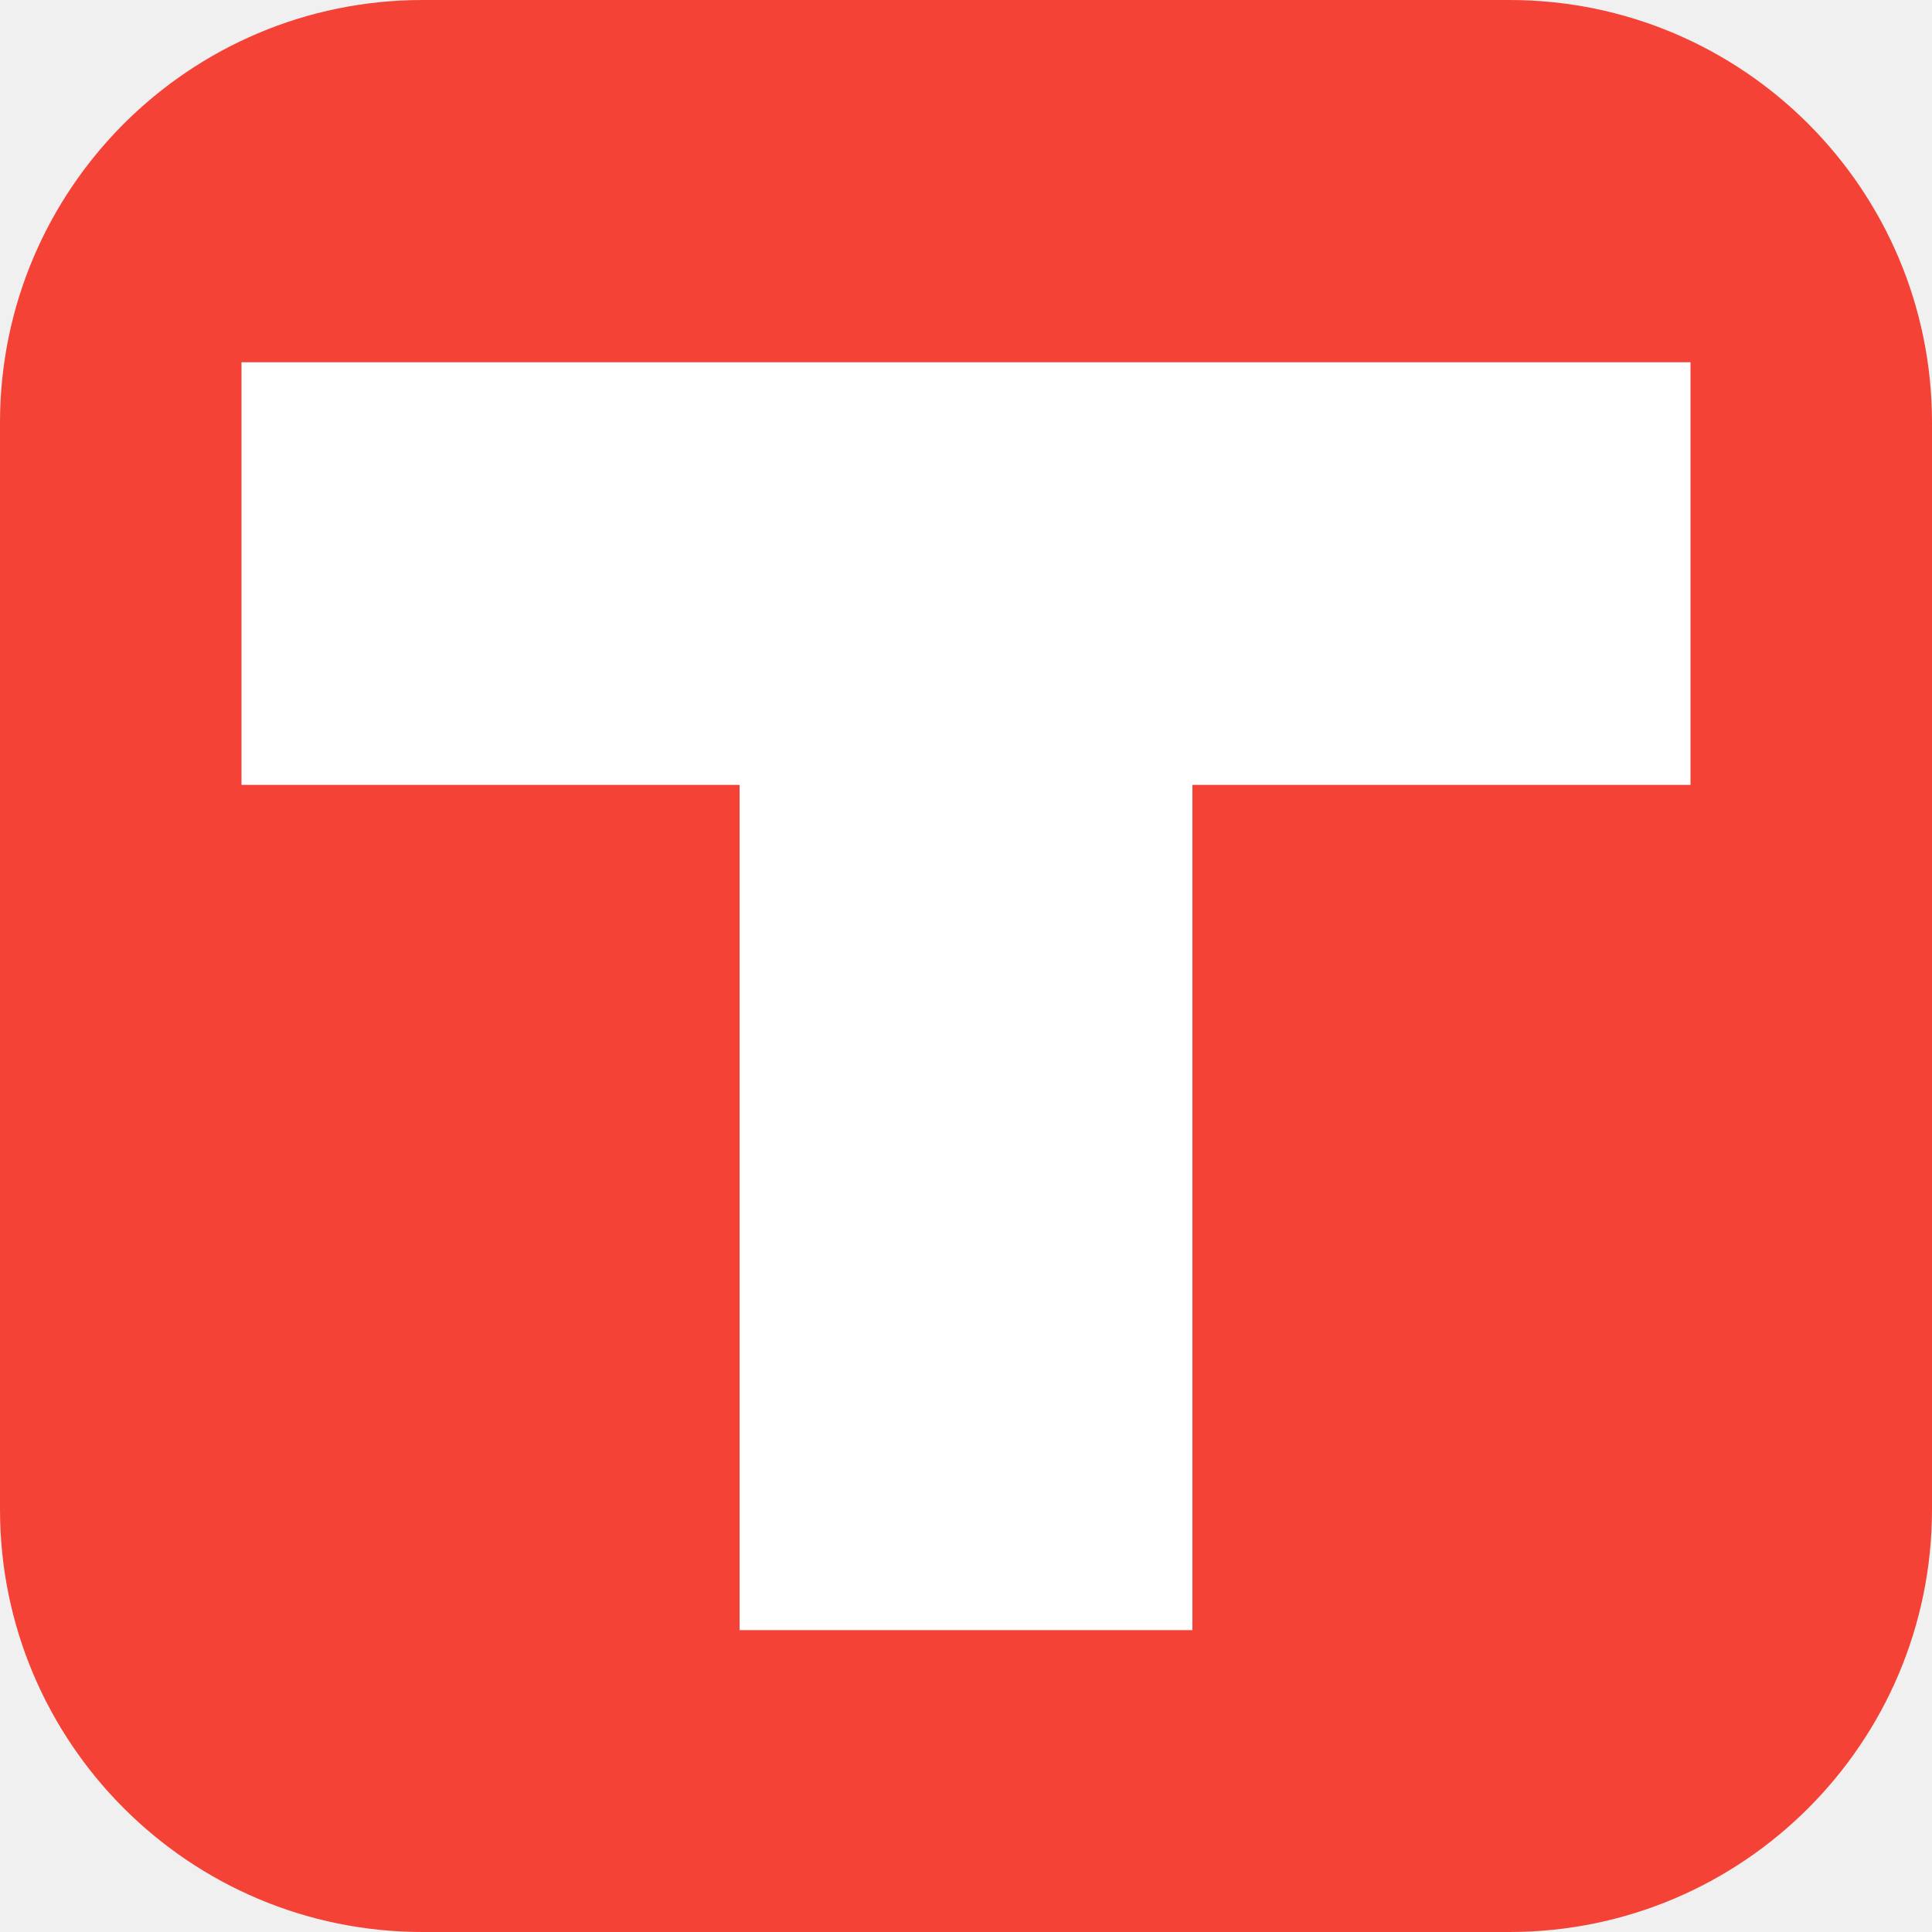
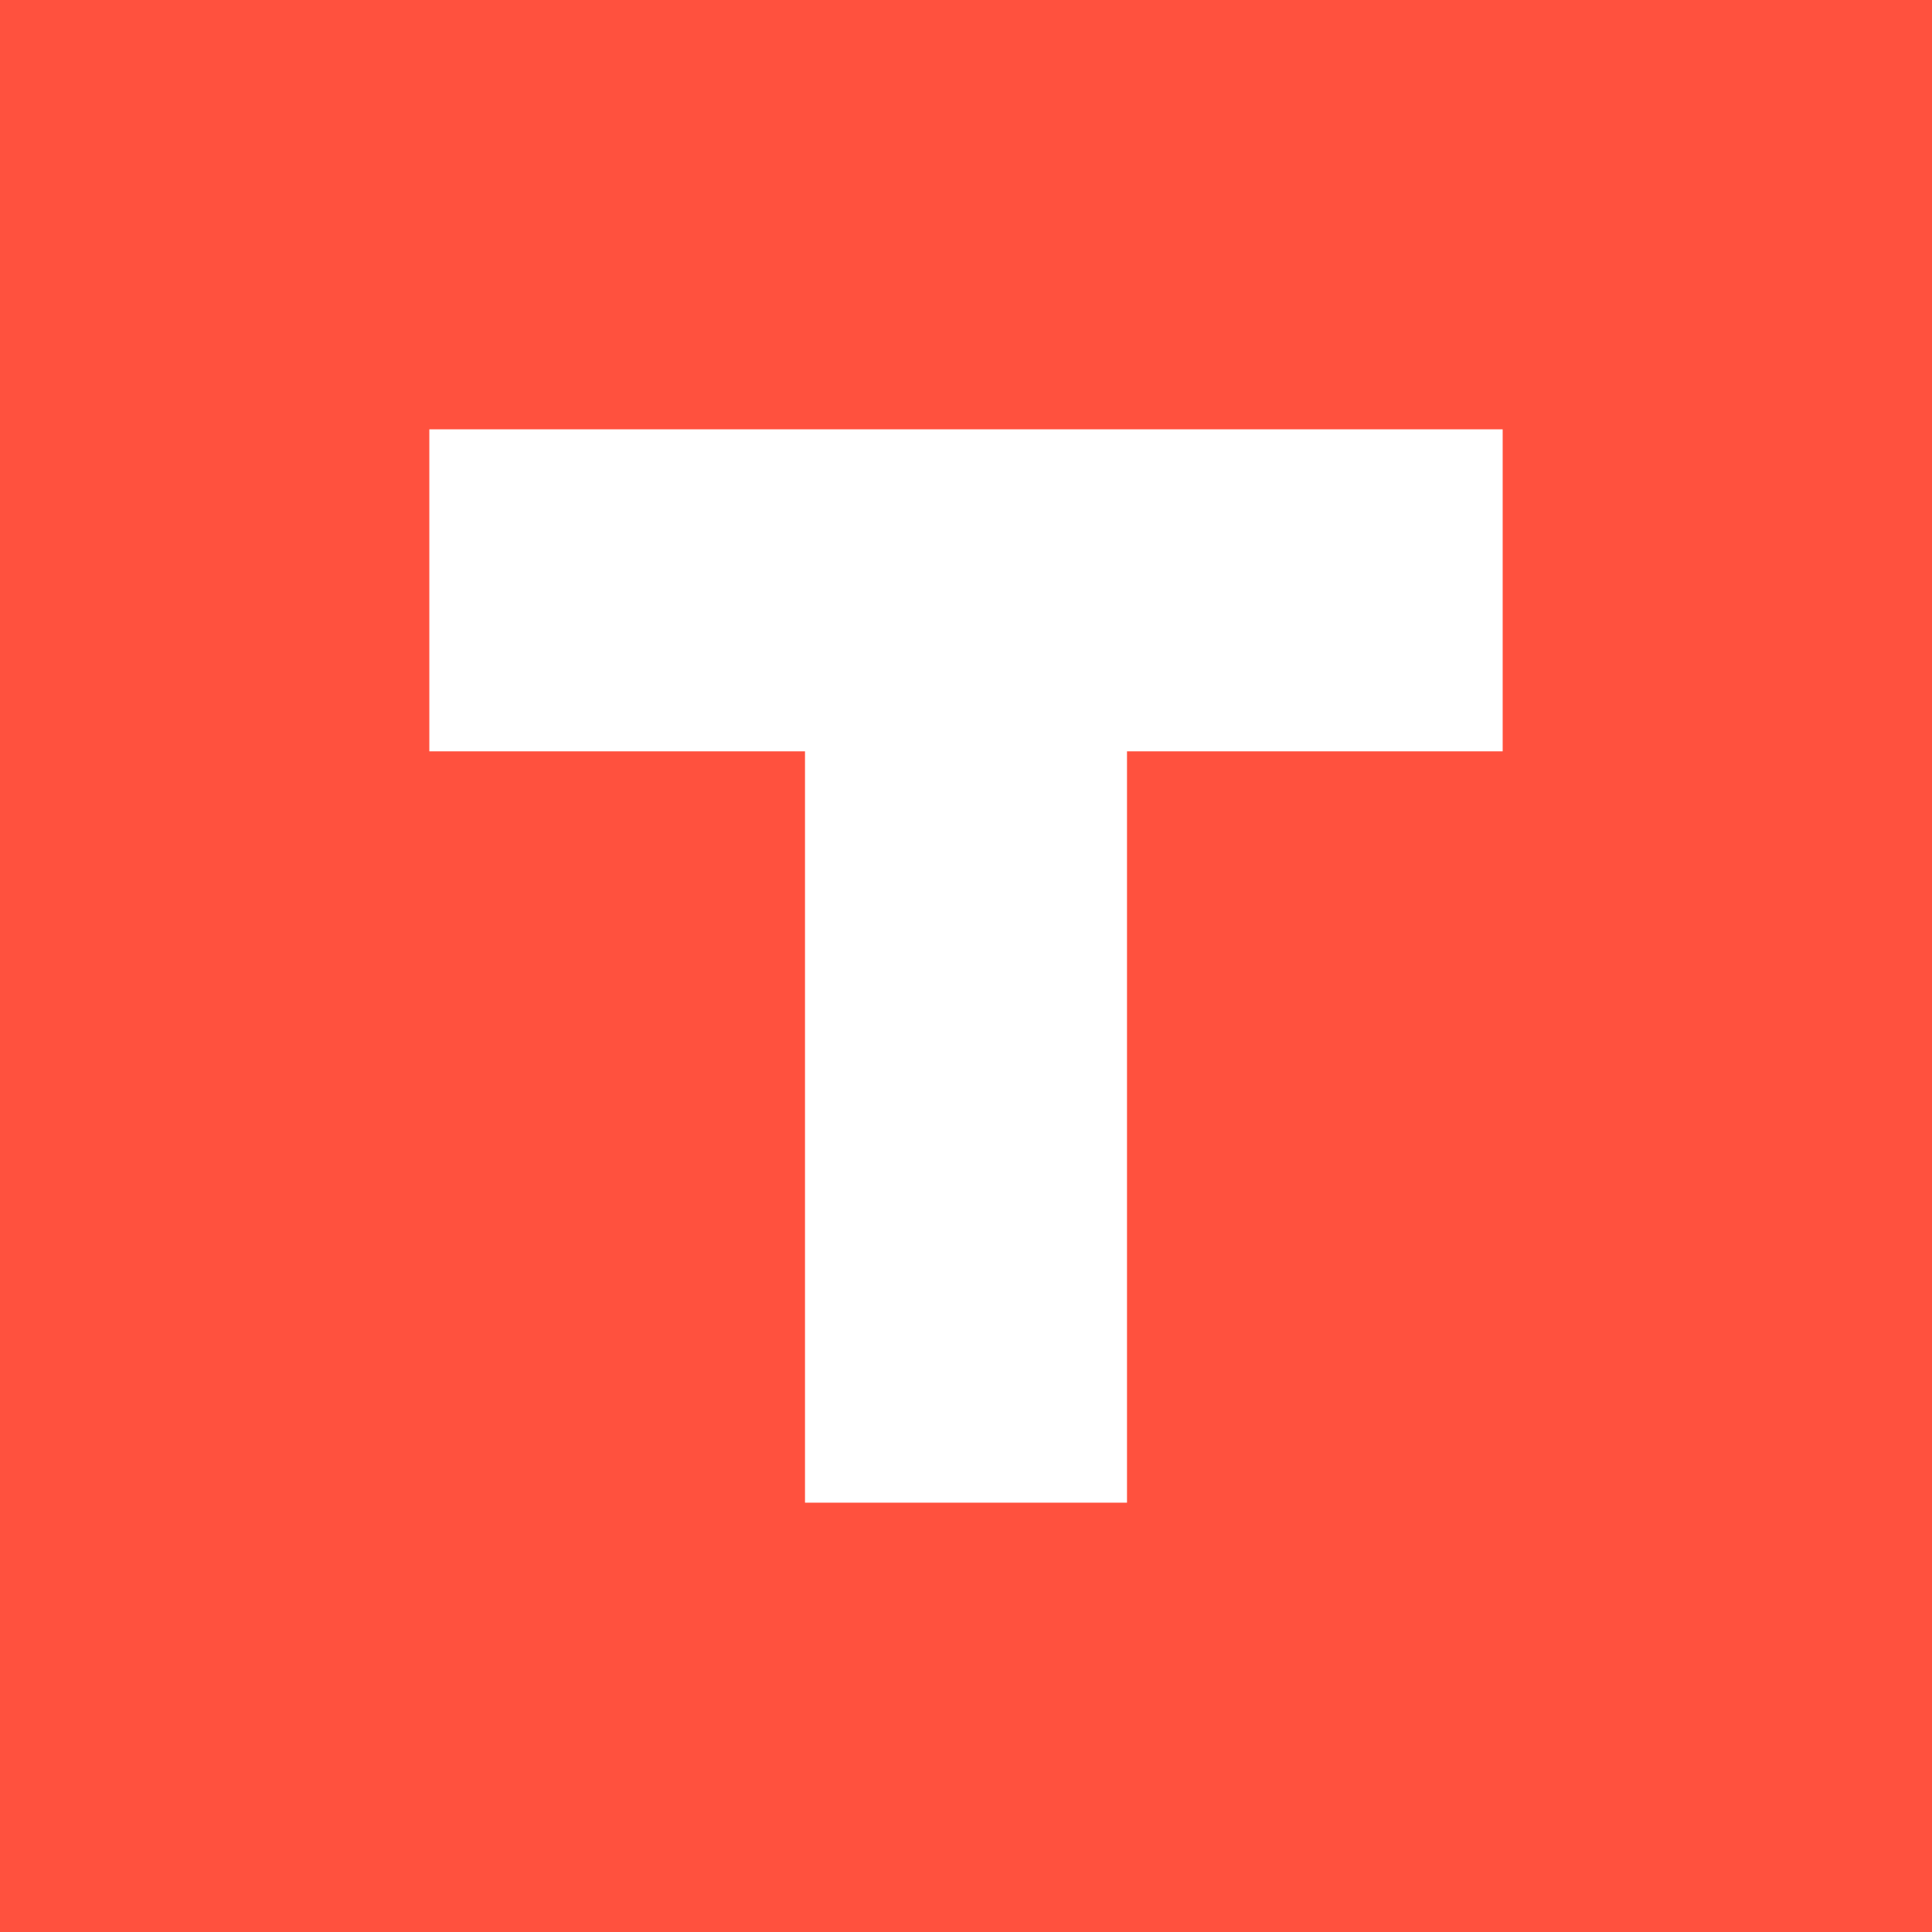
- <svg xmlns="http://www.w3.org/2000/svg" viewBox="0 0 32 32">
-   <rect width="32" height="32" rx="7" fill="#F44336" />
-   <path fill="#FFFFFF" d="M4 6h24v7h-8.25v14h-7.5V13H4z" />
+ <svg xmlns="http://www.w3.org/2000/svg" viewBox="0 0 108 108">
+   <rect width="108" height="108" fill="#FF513E" />
+   <path fill="#FFFFFF" d="M24 24h60v18H63v42H45V42H24z" />
</svg>
